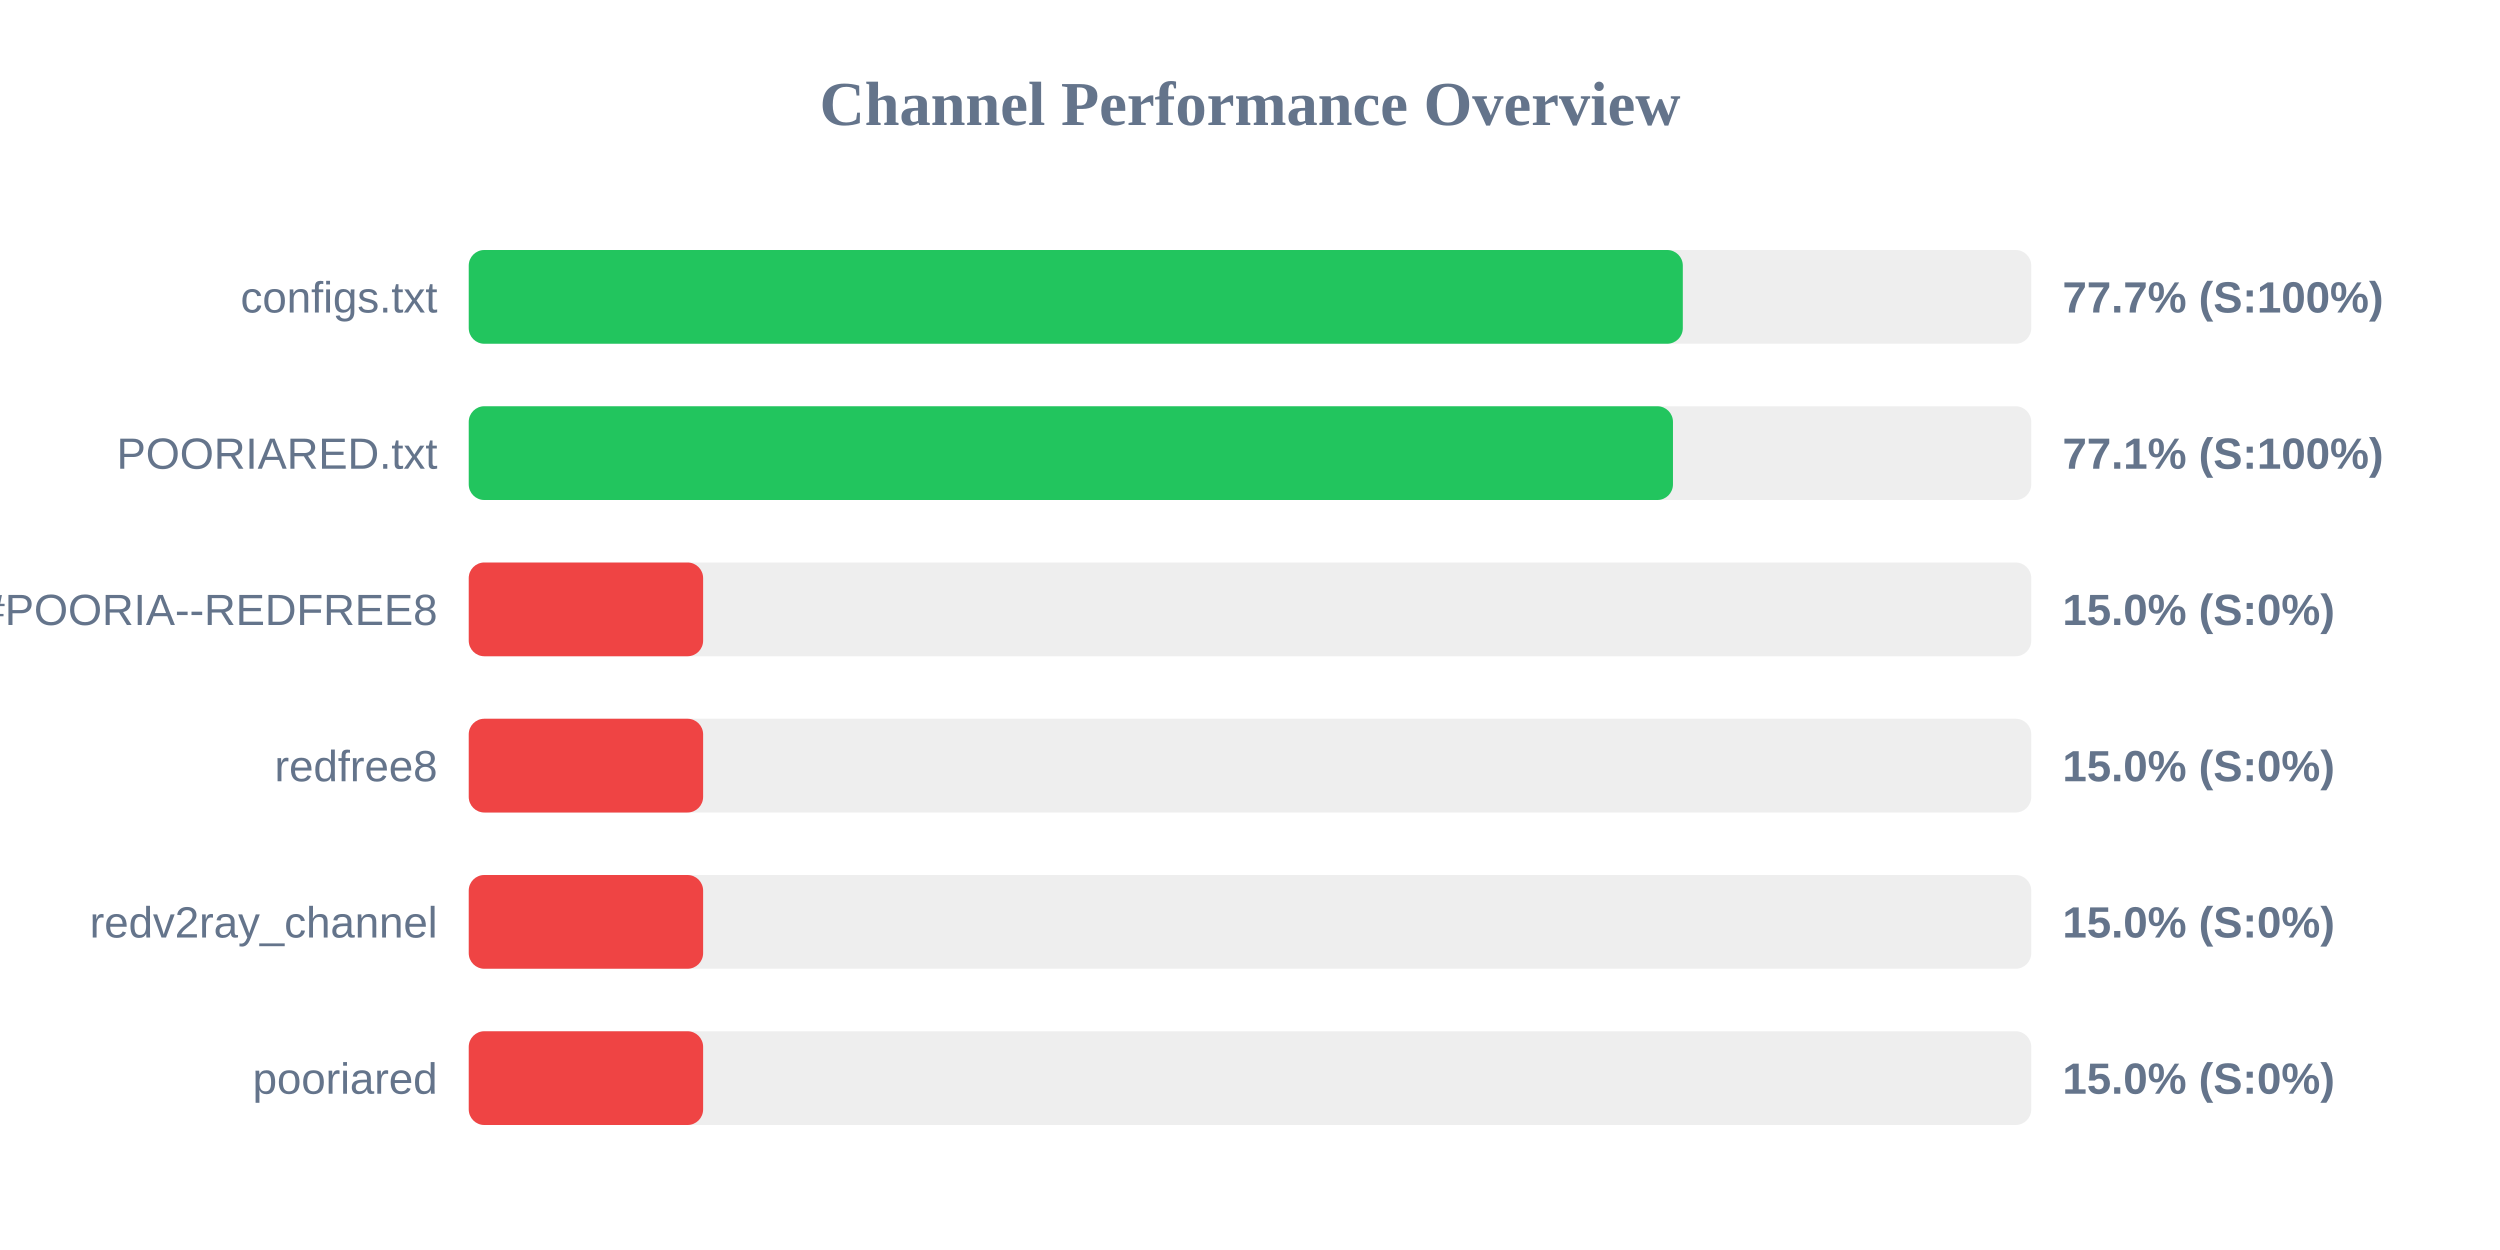
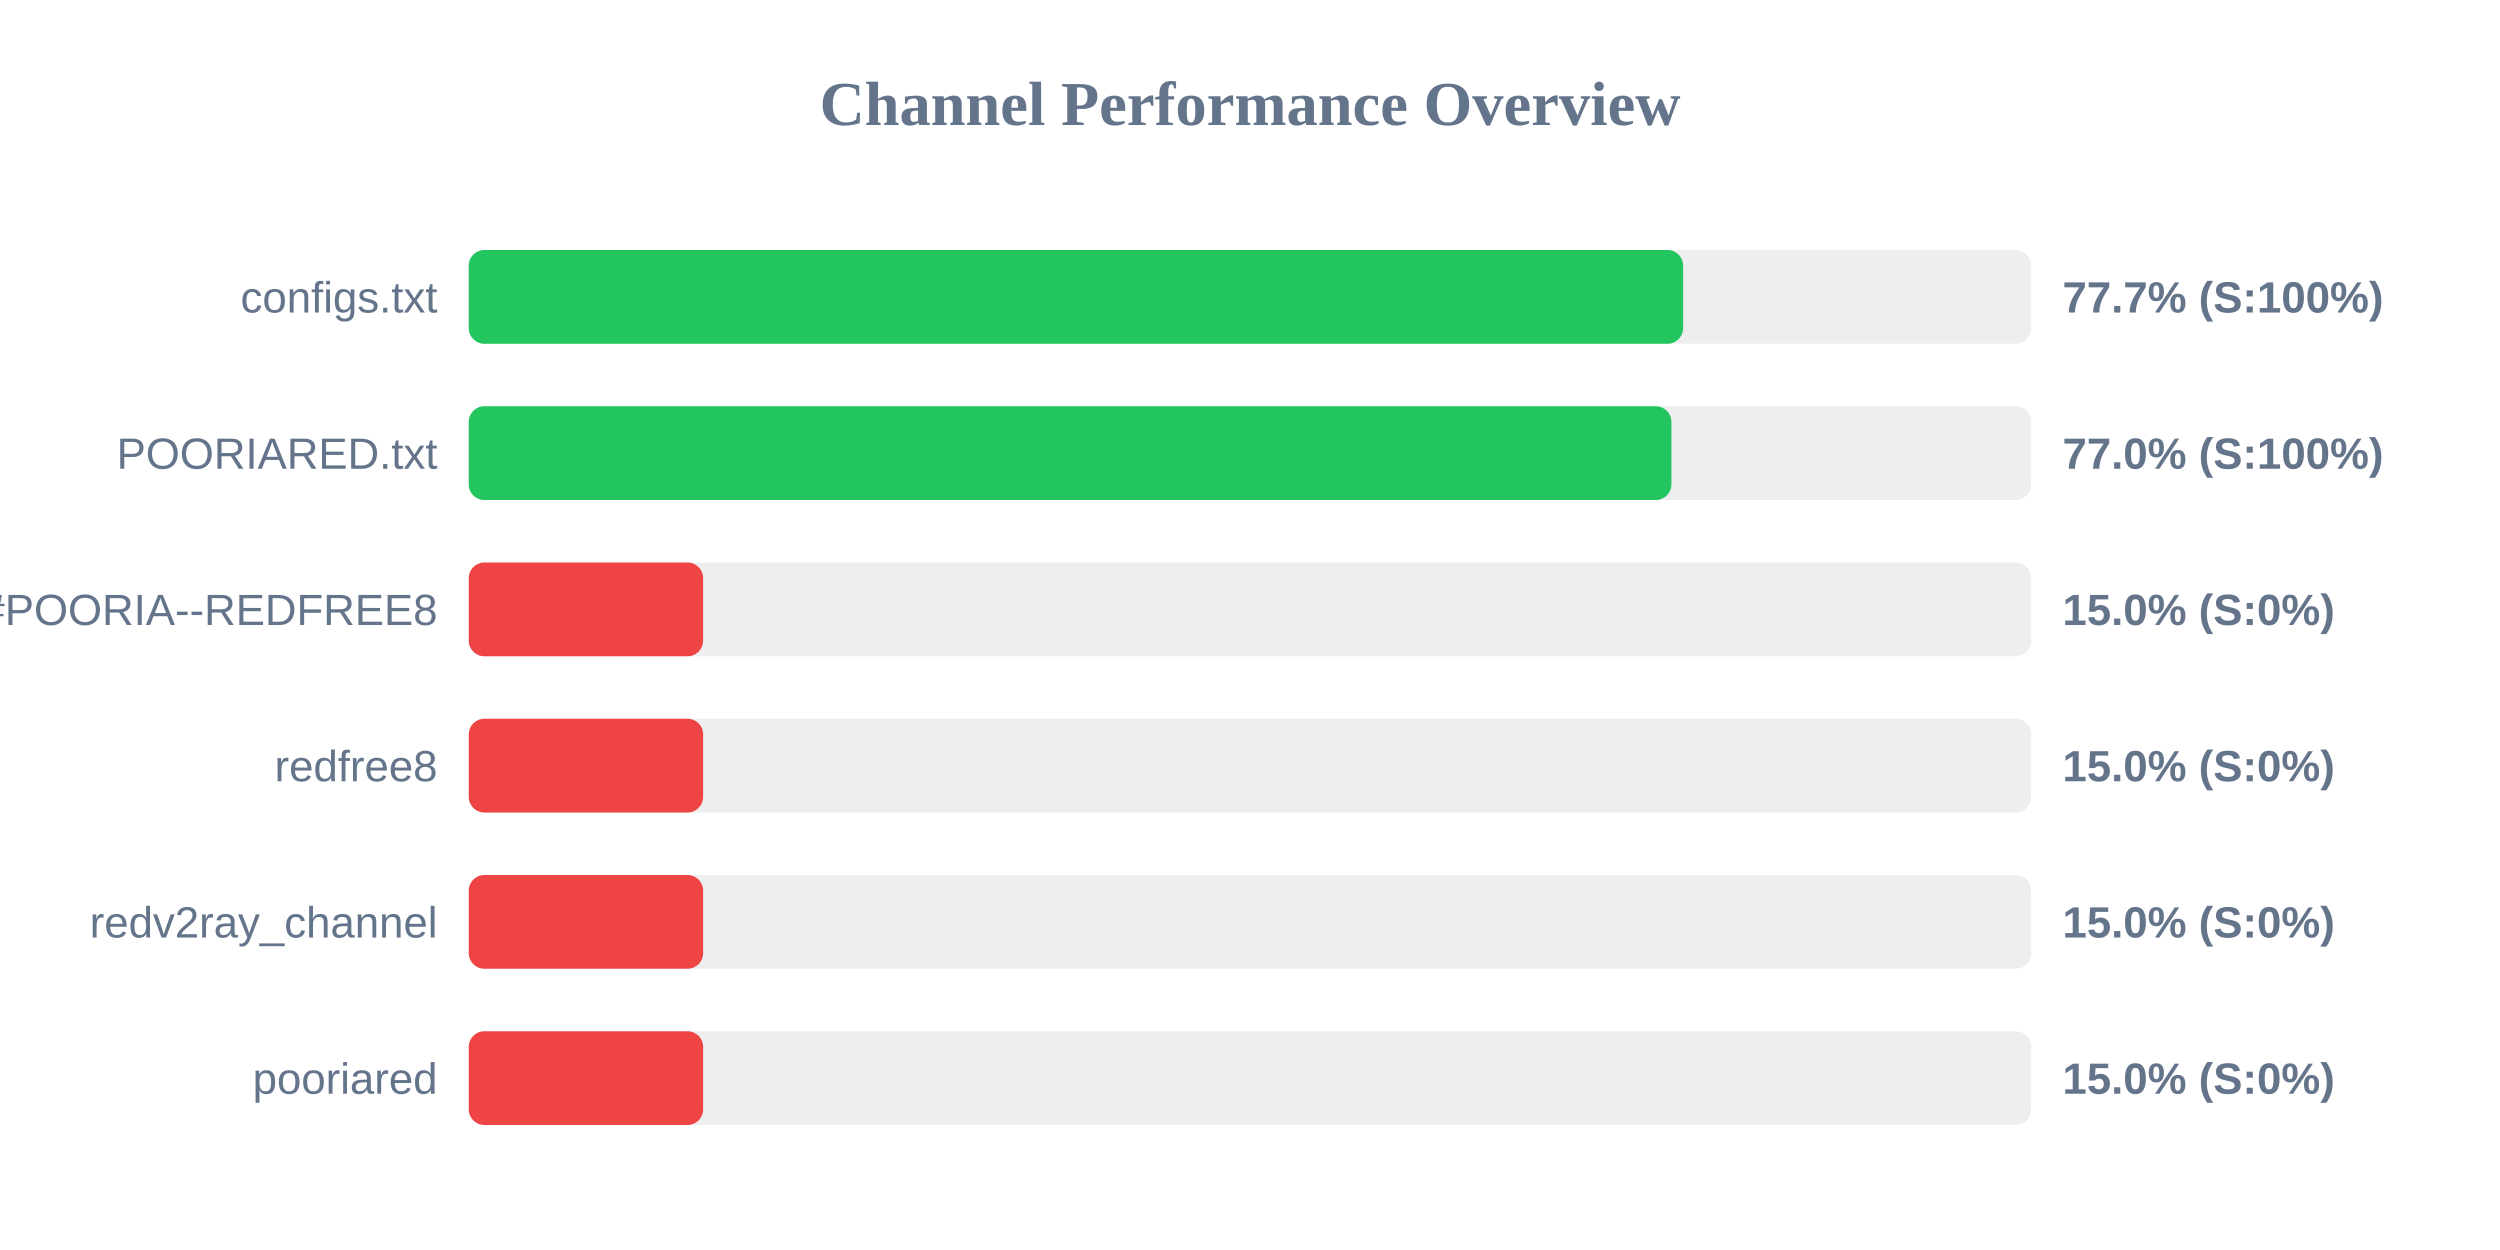
<svg xmlns="http://www.w3.org/2000/svg" width="800" height="400" version="1.1">
  <style>
        .row { font: 14px Arial; fill: #64748b; }
        .score { font: bold 14px Arial; fill: #64748b; }
    </style>
  <text x="400" y="40" text-anchor="middle" font-size="20px" font-weight="bold" fill="#64748b">Channel Performance Overview</text>
  <rect x="150" y="80" width="500" height="30" fill="#eee" rx="5" />
-   <rect x="150" y="80" width="388.5" height="30" fill="#22c55e" rx="5" />
+   <rect x="150" y="80" width="388.6" height="30" fill="#22c55e" rx="5" />
  <text x="140" y="100" text-anchor="end" class="row">configs.txt</text>
  <text x="660" y="100" text-anchor="start" class="score">77.7% (S:100%)</text>
  <rect x="150" y="130" width="500" height="30" fill="#eee" rx="5" />
-   <rect x="150" y="130" width="385.35" height="30" fill="#22c55e" rx="5" />
+   <rect x="150" y="130" width="384.85" height="30" fill="#22c55e" rx="5" />
  <text x="140" y="150" text-anchor="end" class="row">POORIARED.txt</text>
-   <text x="660" y="150" text-anchor="start" class="score">77.1% (S:100%)</text>
+   <text x="660" y="150" text-anchor="start" class="score">77.0% (S:100%)</text>
  <rect x="150" y="180" width="500" height="30" fill="#eee" rx="5" />
  <rect x="150" y="180" width="75.0" height="30" fill="#ef4444" rx="5" />
  <text x="140" y="200" text-anchor="end" class="row">POORIA--REDFREE8.txt#POORIA--REDFREE8</text>
  <text x="660" y="200" text-anchor="start" class="score">15.0% (S:0%)</text>
  <rect x="150" y="230" width="500" height="30" fill="#eee" rx="5" />
  <rect x="150" y="230" width="75.0" height="30" fill="#ef4444" rx="5" />
  <text x="140" y="250" text-anchor="end" class="row">redfree8</text>
  <text x="660" y="250" text-anchor="start" class="score">15.0% (S:0%)</text>
  <rect x="150" y="280" width="500" height="30" fill="#eee" rx="5" />
  <rect x="150" y="280" width="75.0" height="30" fill="#ef4444" rx="5" />
  <text x="140" y="300" text-anchor="end" class="row">redv2ray_channel</text>
  <text x="660" y="300" text-anchor="start" class="score">15.0% (S:0%)</text>
  <rect x="150" y="330" width="500" height="30" fill="#eee" rx="5" />
  <rect x="150" y="330" width="75.0" height="30" fill="#ef4444" rx="5" />
  <text x="140" y="350" text-anchor="end" class="row">pooriared</text>
  <text x="660" y="350" text-anchor="start" class="score">15.0% (S:0%)</text>
</svg>
